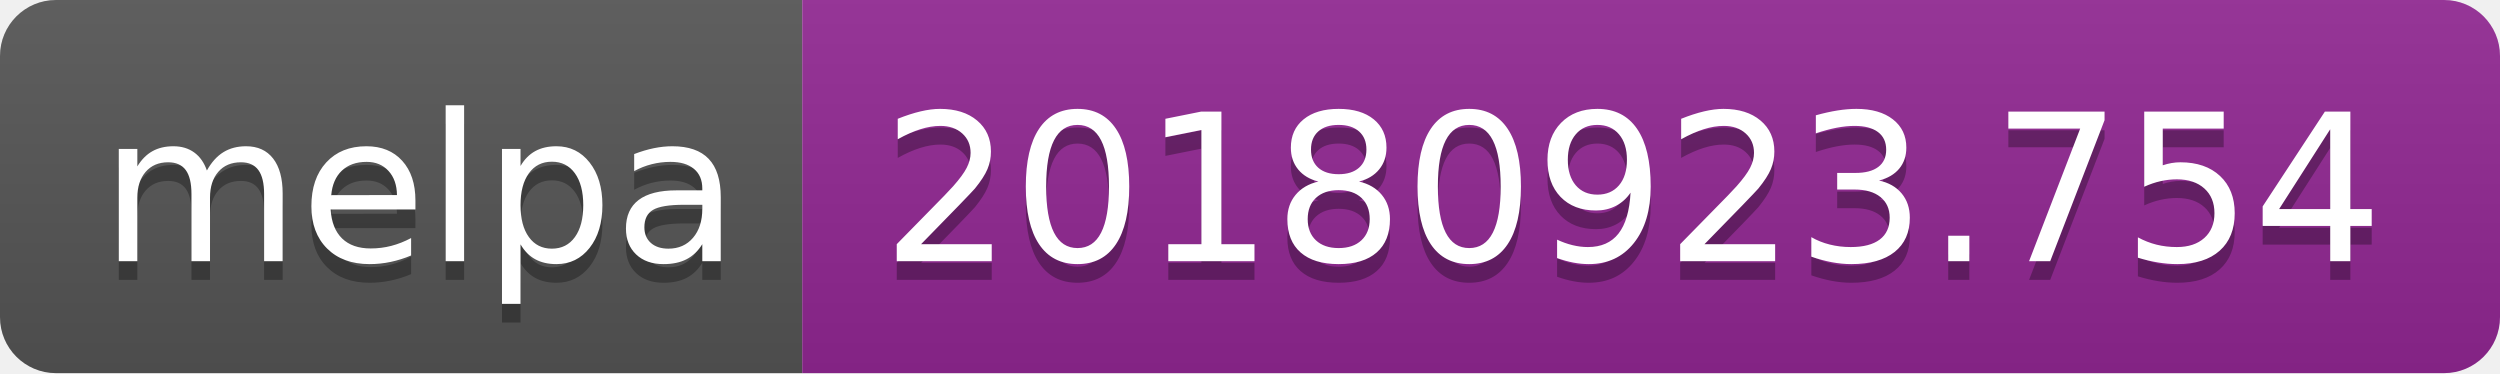
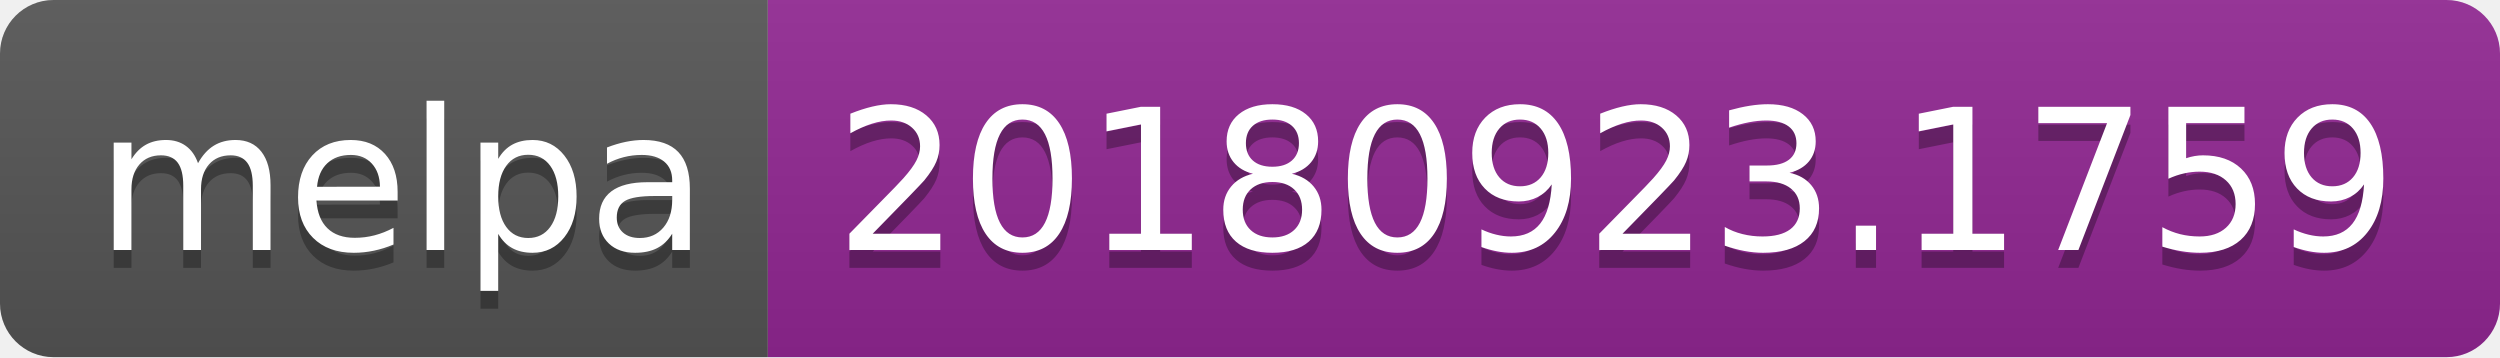
- <svg xmlns="http://www.w3.org/2000/svg" width="134" height="20">
+ <svg xmlns="http://www.w3.org/2000/svg" width="140" height="20">
  <linearGradient id="b" x2="0" y2="100%">
    <stop offset="0" stop-color="#bbb" stop-opacity=".1" />
    <stop offset="1" stop-opacity=".1" />
  </linearGradient>
  <clipPath id="a">
-     <rect width="134" height="20" rx="3" fill="#fff" />
+     <rect width="140" height="20" rx="3" fill="#fff" />
  </clipPath>
  <g clip-path="url(#a)">
    <path fill="#555" d="M0 0h43v20H0z" />
-     <path fill="#922793" d="M43 0h91v20H43z" />
-     <path fill="url(#b)" d="M0 0h134v20H0z" />
+     <path fill="#922793" d="M43 0h97v20H43z" />
+     <path fill="url(#b)" d="M0 0h140v20H0z" />
  </g>
  <g fill="#fff" text-anchor="middle" font-family="DejaVu Sans,Verdana,Geneva,sans-serif" font-size="110">
    <text x="225" y="150" fill="#010101" fill-opacity=".3" transform="scale(.1)" textLength="330">melpa</text>
    <text x="225" y="140" transform="scale(.1)" textLength="330">melpa</text>
-     <text x="875" y="150" fill="#010101" fill-opacity=".3" transform="scale(.1)" textLength="810">20180923.754</text>
-     <text x="875" y="140" transform="scale(.1)" textLength="810">20180923.754</text>
+     <text x="905" y="150" fill="#010101" fill-opacity=".3" transform="scale(.1)" textLength="870">20180923.1759</text>
+     <text x="905" y="140" transform="scale(.1)" textLength="870">20180923.1759</text>
  </g>
</svg>
